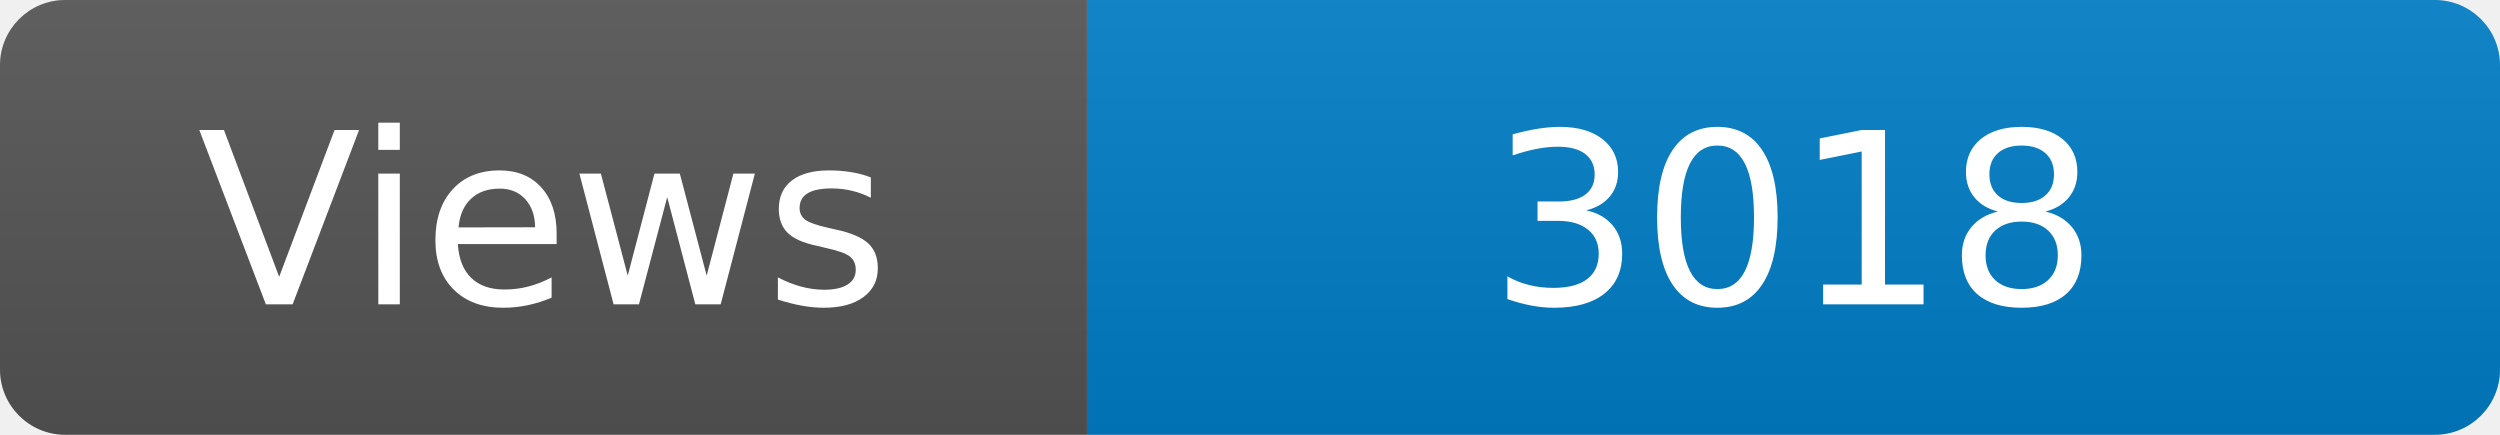
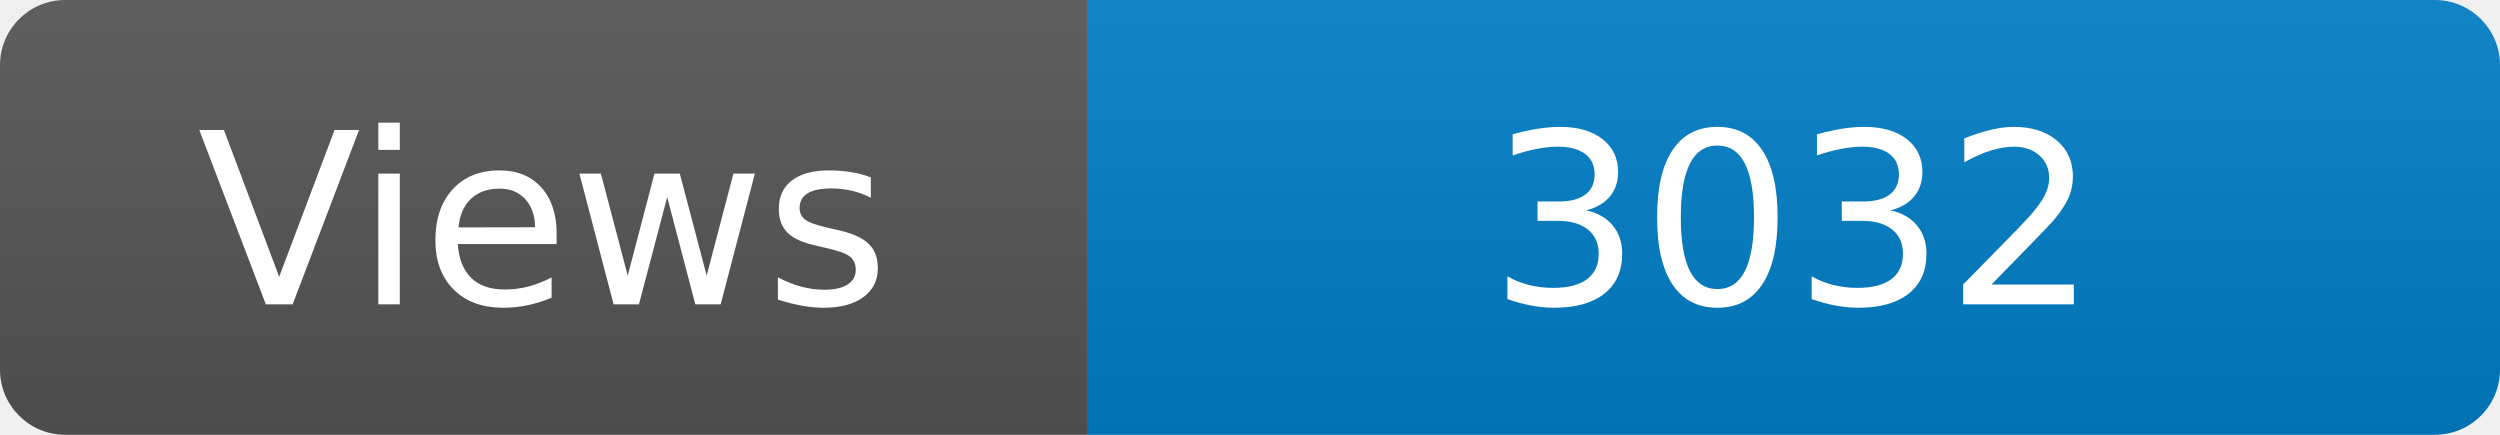
<svg xmlns="http://www.w3.org/2000/svg" width="115" height="20" role="img" aria-label="Maintained?: yes">
  <linearGradient id="s" x2="0" y2="100%">
    <stop offset="0" stop-color="#bbb" stop-opacity=".1" />
    <stop offset="1" stop-opacity=".1" />
  </linearGradient>
  <clipPath id="r">
    <rect width="115" height="20" rx="3" fill="#fff" />
  </clipPath>
  <g clip-path="url(#r)">
    <rect width="50" height="20" fill="#555" />
    <rect x="50" width="160" height="20" fill="#007ec6" />
    <rect width="115" height="20" fill="url(#s)" />
  </g>
  <g fill="#fff" text-anchor="middle" font-family="Verdana,Geneva,DejaVu Sans,sans-serif" font-size="110">
    <text x="250" y="140" transform="scale(.1)" fill="#fff">Views</text>
-     <text x="825" y="140" transform="scale(.1)" fill="#fff">3018</text>
+     <text x="825" y="140" transform="scale(.1)" fill="#fff">3032</text>
  </g>
</svg>
